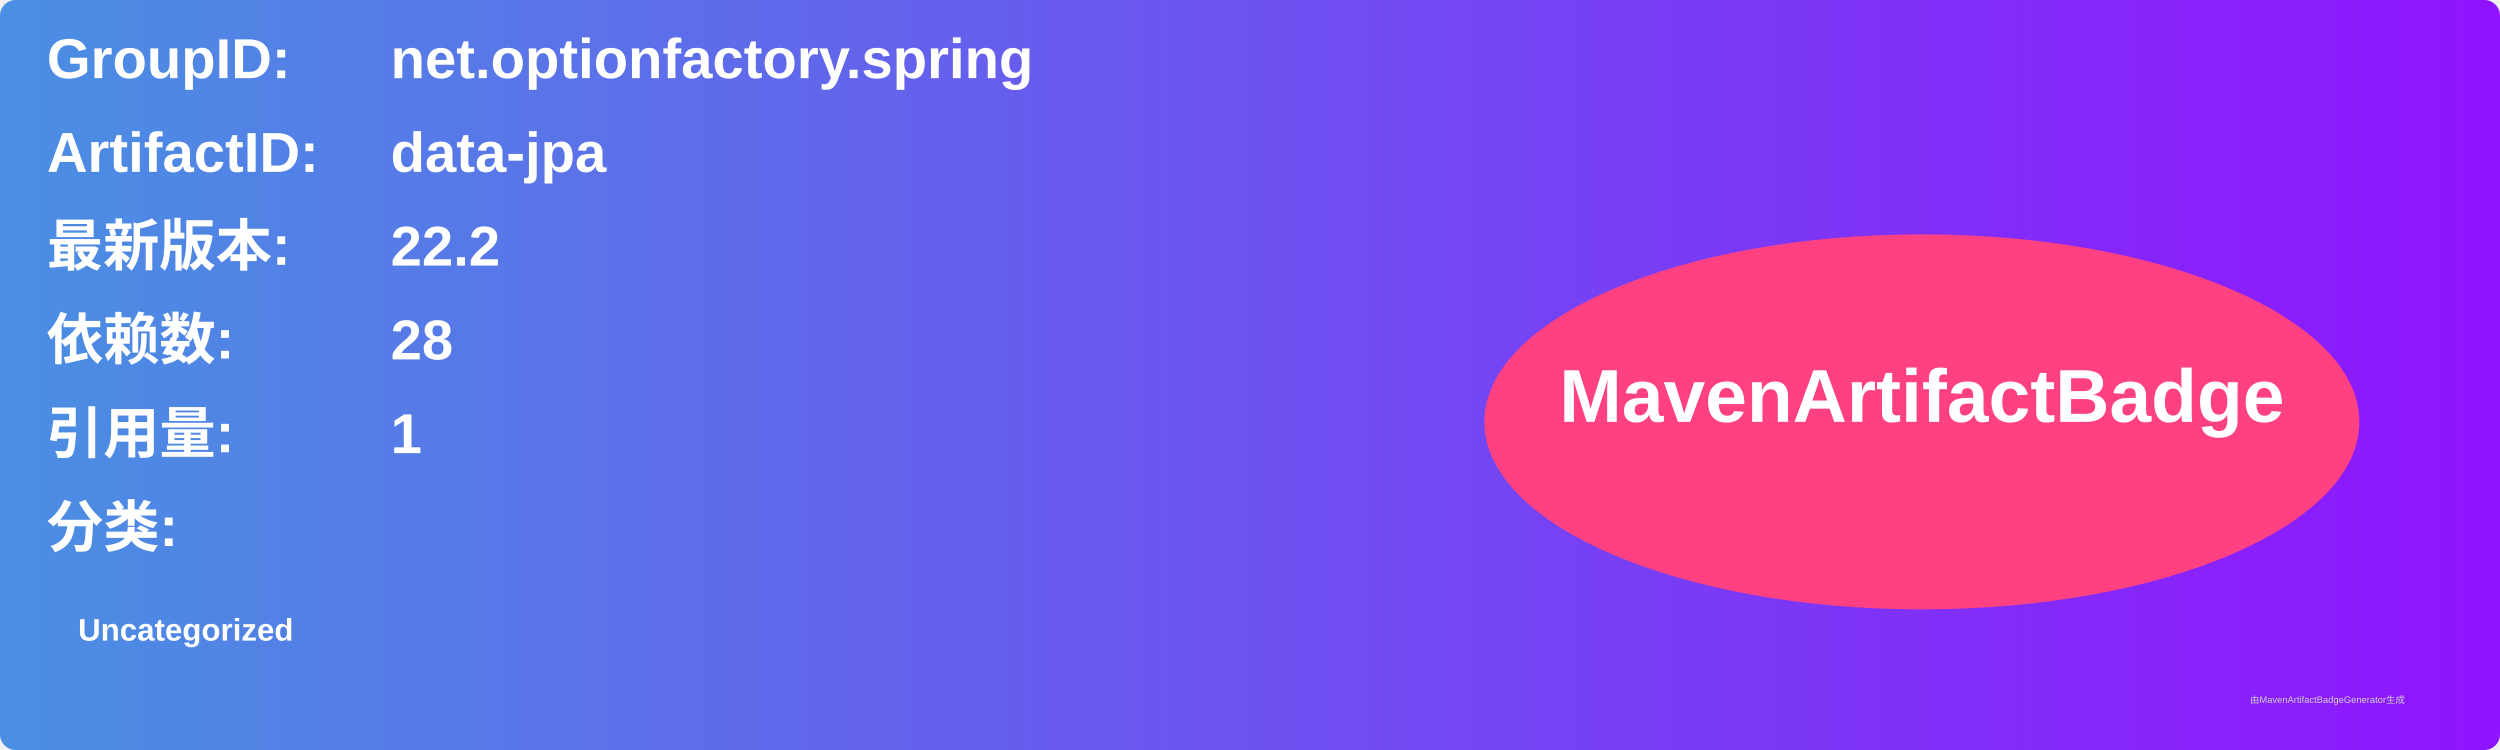
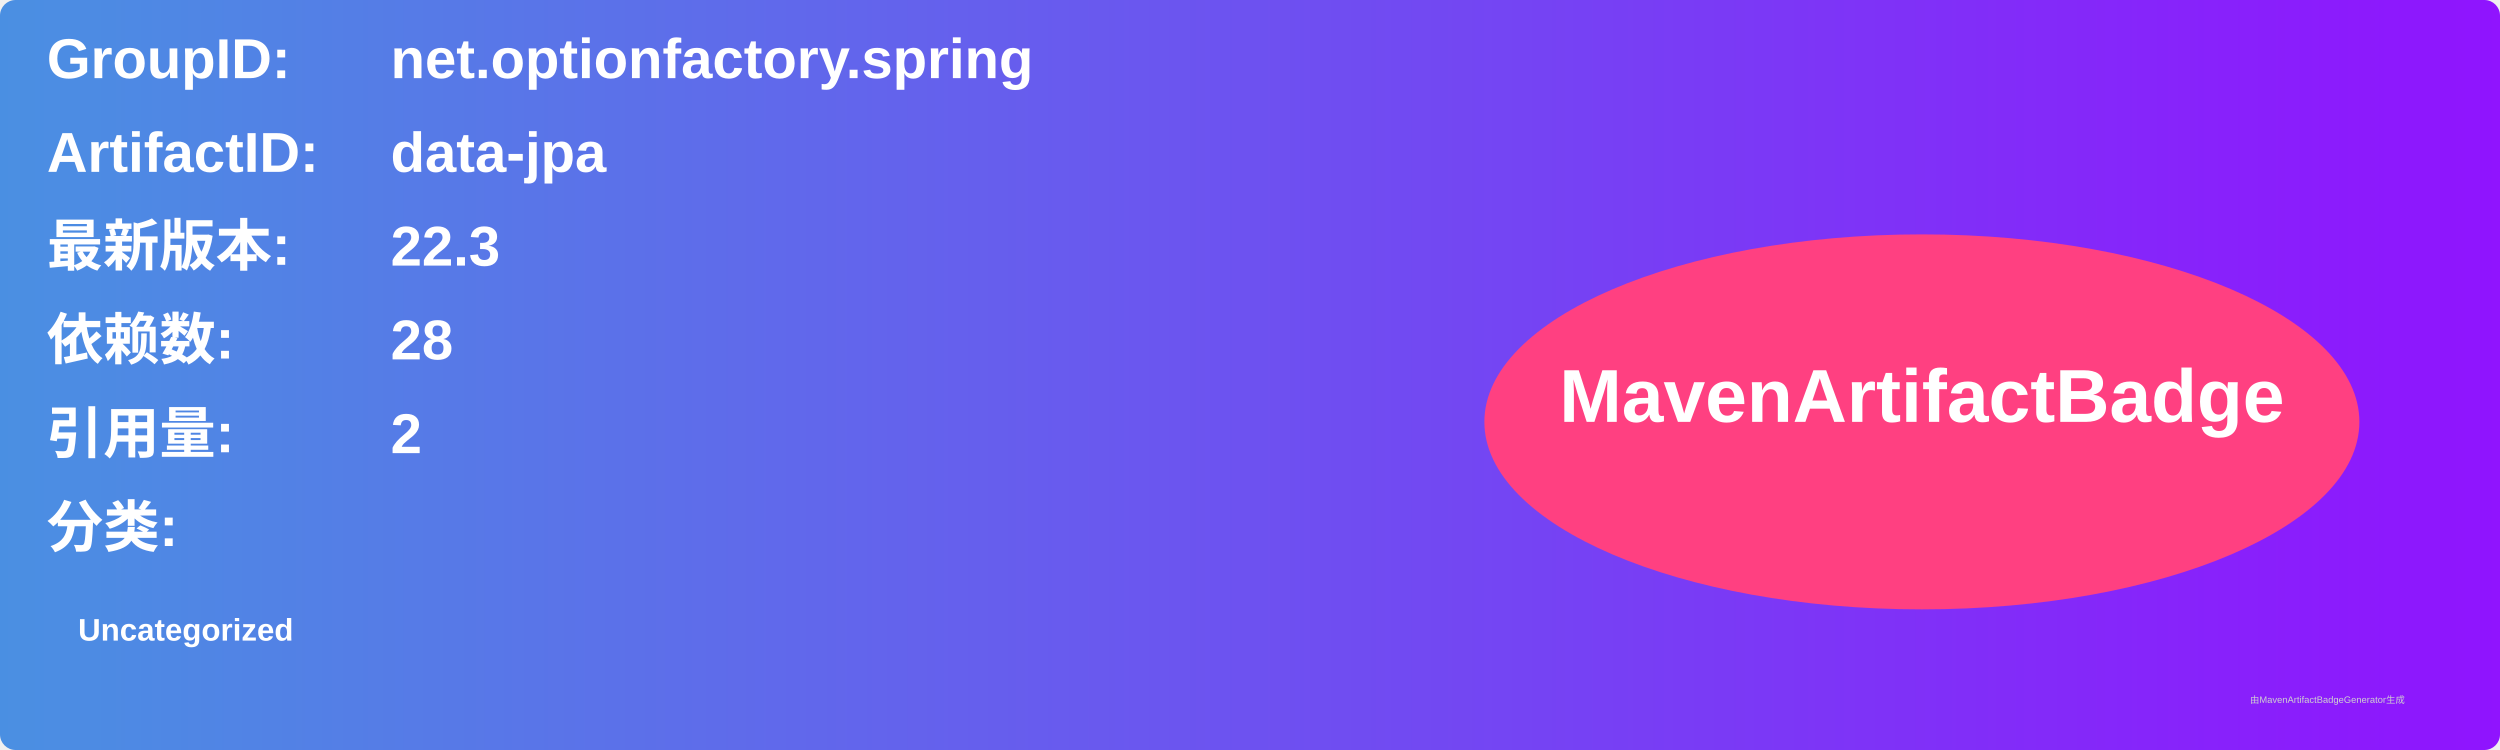
<svg xmlns="http://www.w3.org/2000/svg" width="800" height="240" viewBox="0 0 800 240">
  <linearGradient id="grad" x1="0%" y1="0%" x2="100%" y2="0%">
    <stop offset="0%" stop-color="#4a90e2" />
    <stop offset="100%" stop-color="#9013fe" />
  </linearGradient>
  <rect width="100%" height="100%" rx="5" ry="5" fill="url(#grad)" />
  <g transform="translate(15, 15)">
    <text x="0" y="10" font-family="Arial" font-size="18" fill="white" font-weight="bold" width="260">GroupID:</text>
    <text x="110" y="10" font-family="Arial" font-size="18" fill="white" font-weight="bold" width="460">net.optionfactory.spring</text>
    <text x="0" y="40" font-family="Arial" font-size="18" fill="white" font-weight="bold" width="260">ArtifactID:</text>
    <text x="110" y="40" font-family="Arial" font-size="18" fill="white" font-weight="bold" width="460">data-jpa</text>
    <text x="0" y="70" font-family="Arial" font-size="18" fill="white" font-weight="bold">最新版本:</text>
    <text x="110" y="70" font-family="Arial" font-size="18" fill="white" font-weight="bold">
-       <tspan font-weight="bold">22.2</tspan>
+       <tspan font-weight="bold">22.3</tspan>
    </text>
    <text x="0" y="100" font-family="Arial" font-size="18" fill="white" font-weight="bold">依赖数: </text>
    <text x="110" y="100" font-family="Arial" font-size="18" fill="white">
      <tspan font-weight="bold">28</tspan>
    </text>
    <text x="0" y="130" font-family="Arial" font-size="18" fill="white" font-weight="bold">引用量: </text>
    <text x="110" y="130" font-family="Arial" font-size="18" fill="white">
-       <tspan font-weight="bold">1</tspan>
+       <tspan font-weight="bold">2</tspan>
    </text>
    <text x="0" y="160" font-family="Arial" font-size="18" fill="white" font-weight="bold">分类:</text>
    <text x="10" y="190" font-family="Arial" font-size="10" fill="white">
      <tspan font-weight="bold">Uncategorized</tspan>
    </text>
    <ellipse cx="600" cy="120" rx="140" ry="60" fill="#ff4081" />
    <text x="600" y="120" text-anchor="middle" font-family="Arial" font-size="24" fill="white" font-weight="bold">MavenArtifactBadge</text>
  </g>
  <text x="720" y="225" font-family="Arial" font-size="3" fill="#d0d0d0">由MavenArtifactBadgeGenerator生成</text>
</svg>
